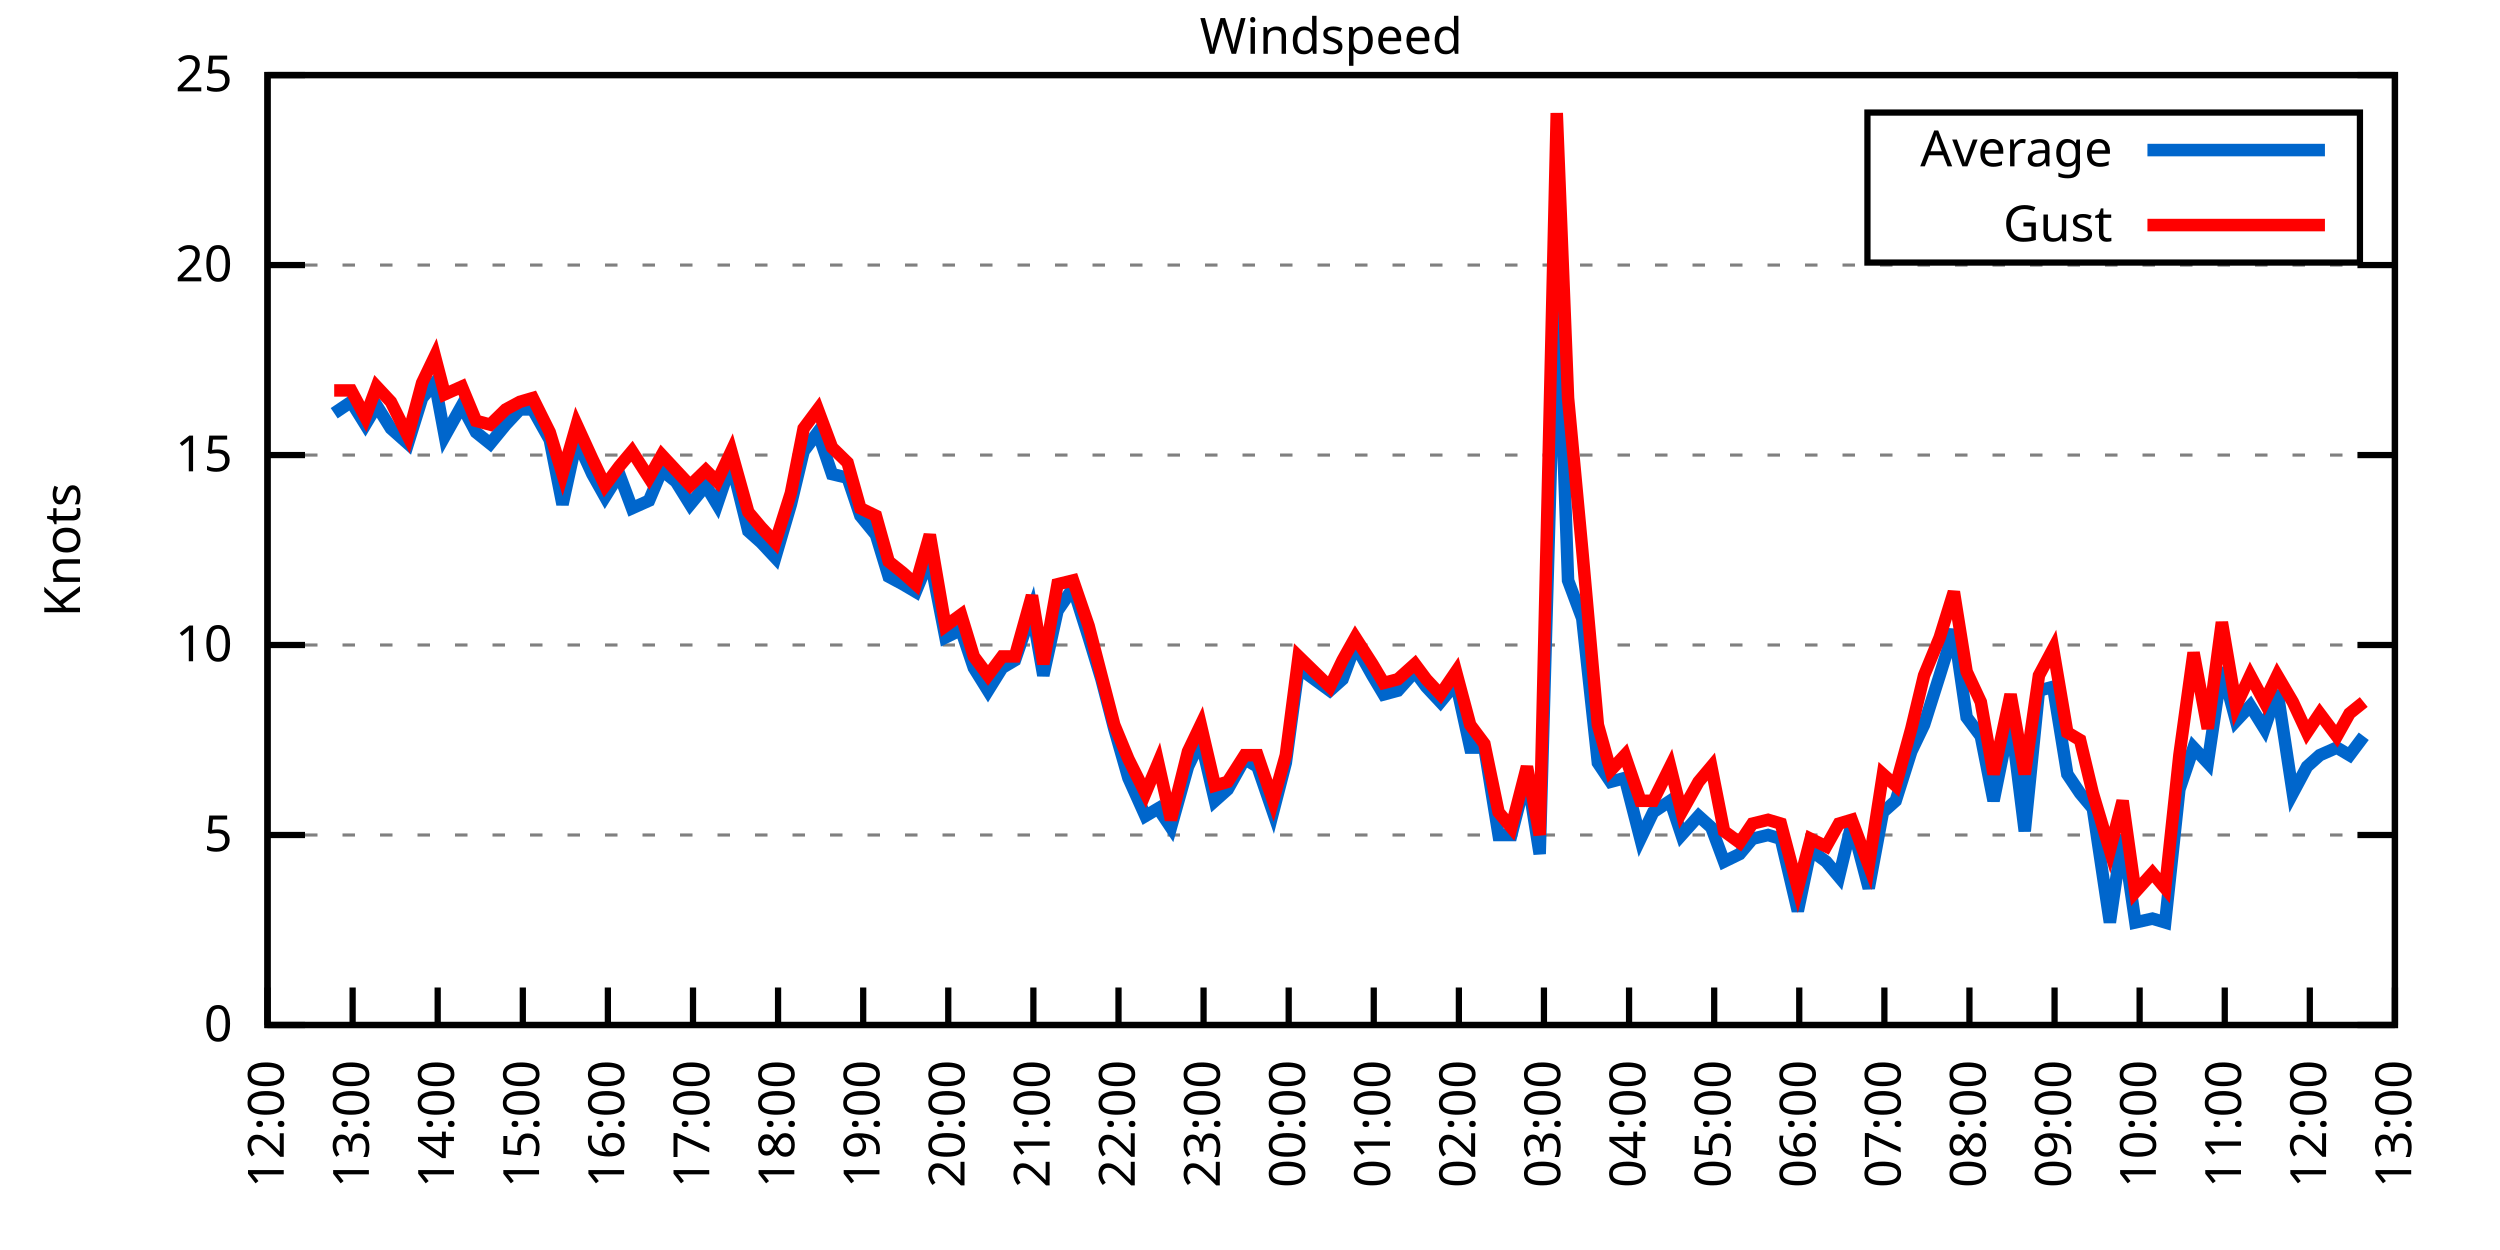
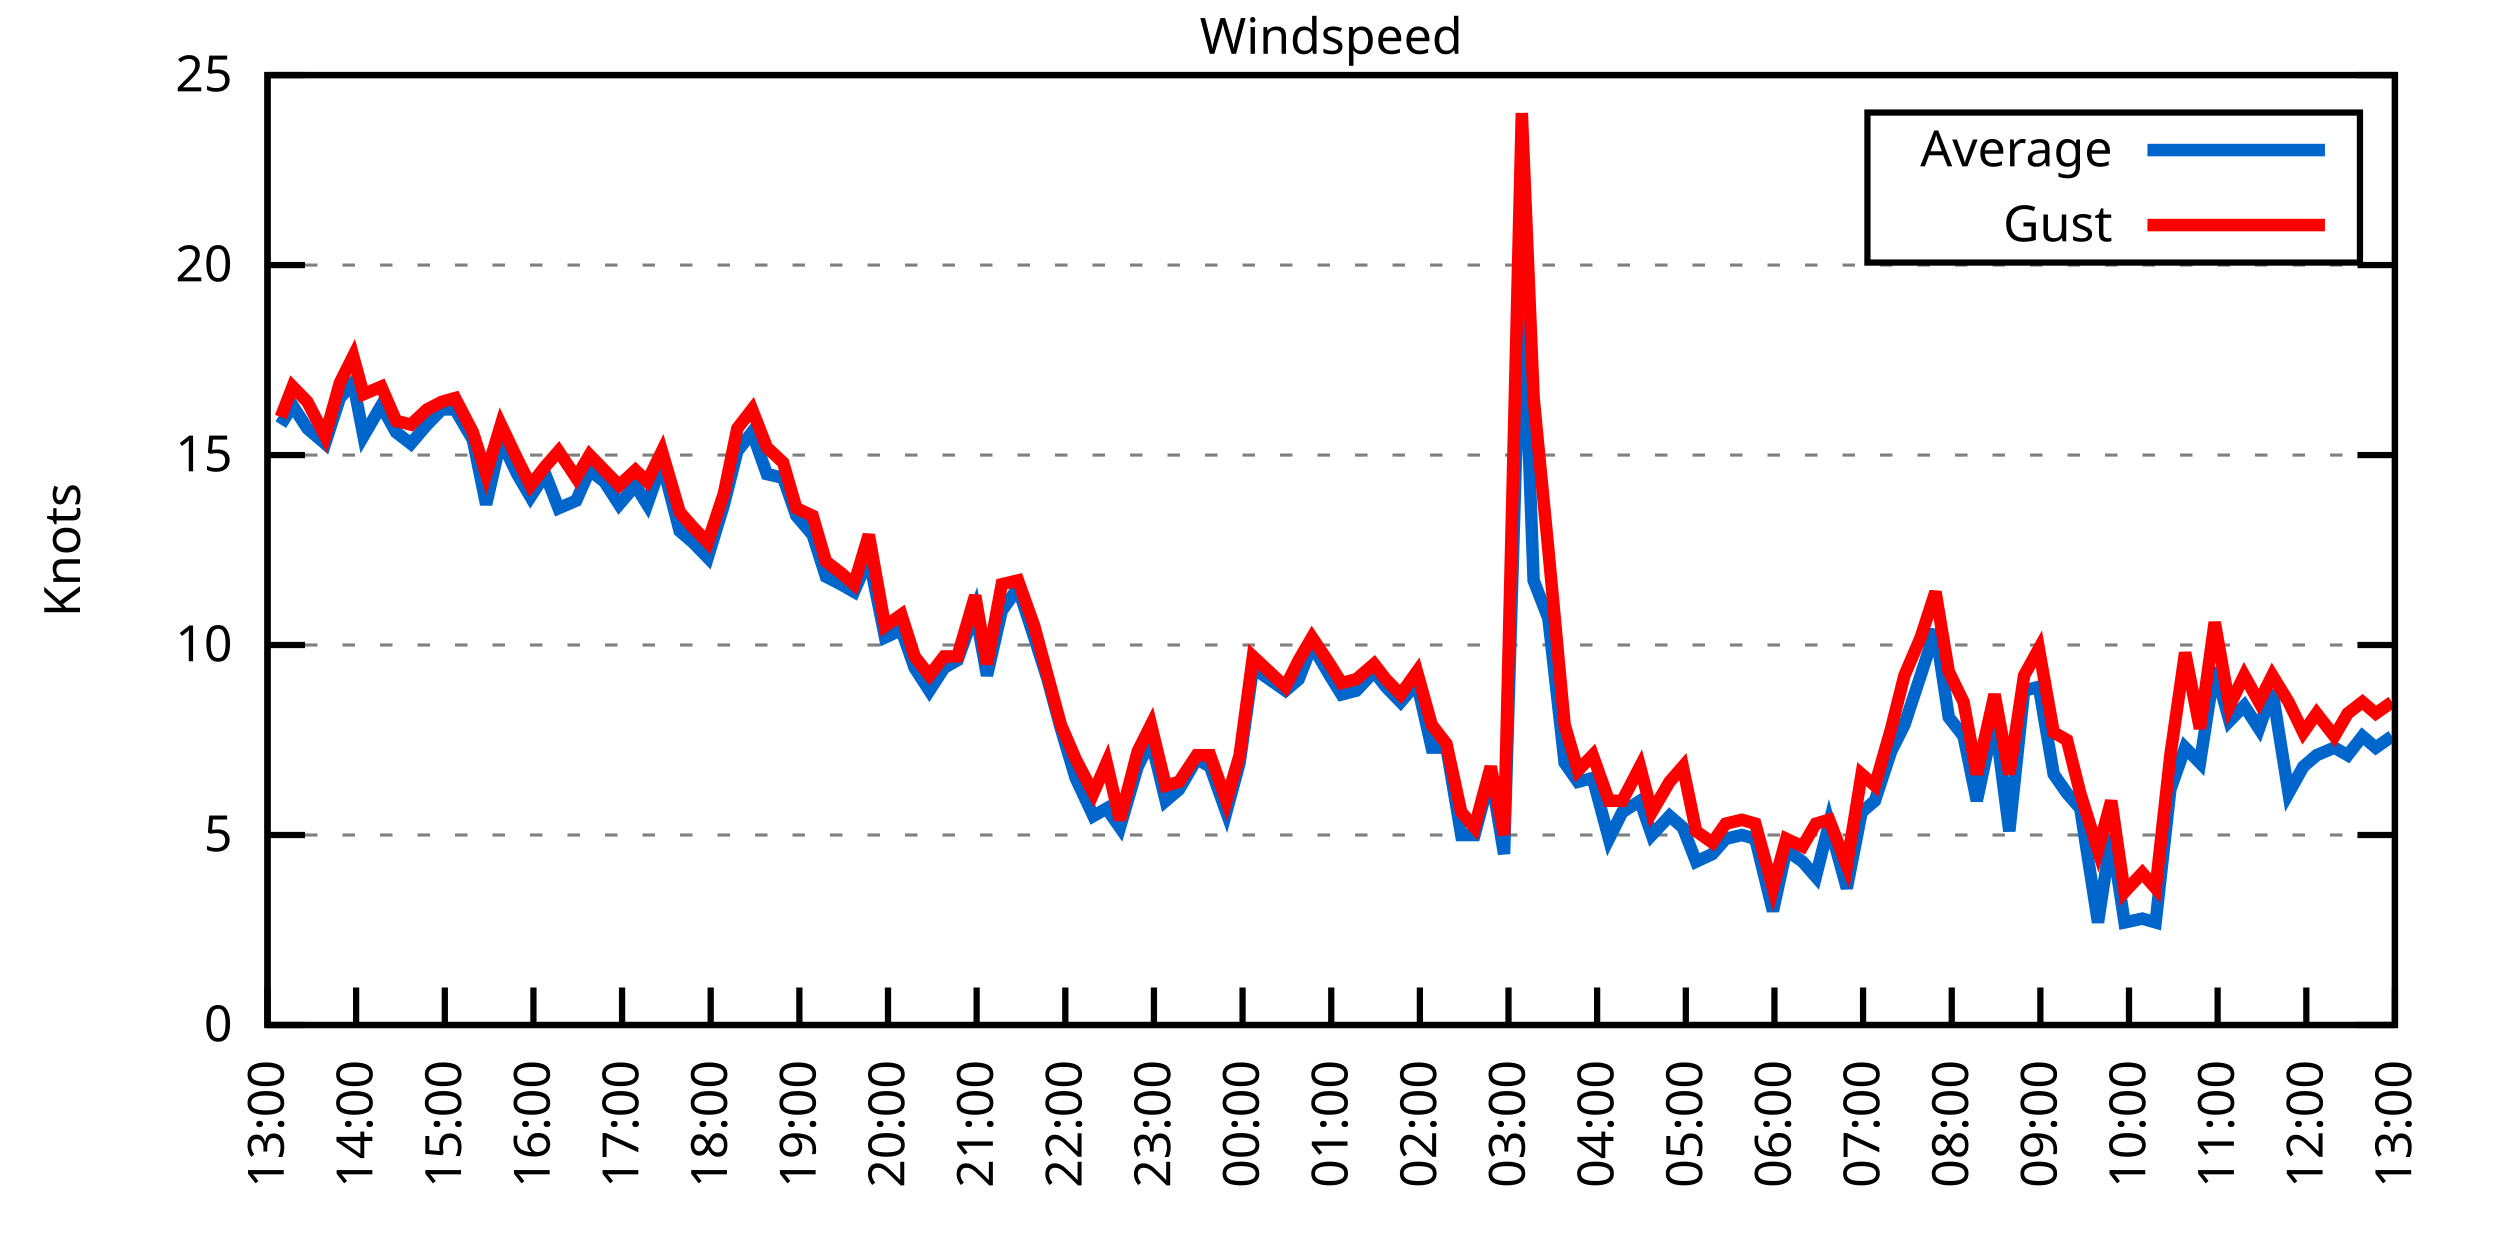
<svg xmlns="http://www.w3.org/2000/svg" xmlns:xlink="http://www.w3.org/1999/xlink" width="400" height="200" viewBox="0 0 400 200">
  <g id="gnuplot_canvas">
    <rect x="0" y="0" width="400" height="200" fill="none" />
    <defs>
      <circle id="gpDot" r="0.5" stroke-width="0.5" stroke="currentColor" />
      <path id="gpPt0" stroke-width="0.333" stroke="currentColor" d="M-1,0 h2 M0,-1 v2" />
      <path id="gpPt1" stroke-width="0.333" stroke="currentColor" d="M-1,-1 L1,1 M1,-1 L-1,1" />
      <path id="gpPt2" stroke-width="0.333" stroke="currentColor" d="M-1,0 L1,0 M0,-1 L0,1 M-1,-1 L1,1 M-1,1 L1,-1" />
      <rect id="gpPt3" stroke-width="0.333" stroke="currentColor" x="-1" y="-1" width="2" height="2" />
      <rect id="gpPt4" stroke-width="0.333" stroke="currentColor" fill="currentColor" x="-1" y="-1" width="2" height="2" />
      <circle id="gpPt5" stroke-width="0.333" stroke="currentColor" cx="0" cy="0" r="1" />
      <use xlink:href="#gpPt5" id="gpPt6" fill="currentColor" stroke="none" />
      <path id="gpPt7" stroke-width="0.333" stroke="currentColor" d="M0,-1.33 L-1.33,0.67 L1.33,0.67 z" />
      <use xlink:href="#gpPt7" id="gpPt8" fill="currentColor" stroke="none" />
      <use xlink:href="#gpPt7" id="gpPt9" stroke="currentColor" transform="rotate(180)" />
      <use xlink:href="#gpPt9" id="gpPt10" fill="currentColor" stroke="none" />
      <use xlink:href="#gpPt3" id="gpPt11" stroke="currentColor" transform="rotate(45)" />
      <use xlink:href="#gpPt11" id="gpPt12" fill="currentColor" stroke="none" />
      <path id="gpPt13" stroke-width="0.333" stroke="currentColor" d="M0,1.330 L1.265,0.411 L0.782,-1.067 L-0.782,-1.076 L-1.265,0.411 z" />
      <use xlink:href="#gpPt13" id="gpPt14" fill="currentColor" stroke="none" />
      <filter id="textbox" filterUnits="objectBoundingBox" x="0" y="0" height="1" width="1">
        <feFlood flood-color="white" flood-opacity="1" result="bgnd" />
        <feComposite in="SourceGraphic" in2="bgnd" operator="atop" />
      </filter>
      <filter id="greybox" filterUnits="objectBoundingBox" x="0" y="0" height="1" width="1">
        <feFlood flood-color="lightgrey" flood-opacity="1" result="grey" />
        <feComposite in="SourceGraphic" in2="grey" operator="atop" />
      </filter>
    </defs>
    <g fill="none" color="white" stroke="currentColor" stroke-width="1.00" stroke-linecap="butt" stroke-linejoin="miter">
</g>
    <g fill="none" color="black" stroke="currentColor" stroke-width="1.00" stroke-linecap="butt" stroke-linejoin="miter">
      <g stroke="none" shape-rendering="crispEdges">
        <polygon fill="rgb(255, 255, 255)" points="42.80,164.00 383.18,164.00 383.18,12.02 42.80,12.02 " />
      </g>
    </g>
    <g fill="none" color="black" stroke="currentColor" stroke-width="1.00" stroke-linecap="butt" stroke-linejoin="miter">
</g>
    <g fill="none" color="black" stroke="black" stroke-width="0.50" stroke-linecap="butt" stroke-linejoin="miter">
</g>
    <g fill="none" color="gray" stroke="currentColor" stroke-width="0.50" stroke-linecap="butt" stroke-linejoin="miter">
      <path stroke="gray" stroke-dasharray="2,4" class="gridline" d="M42.80,164.00 L383.19,164.00  " />
    </g>
    <g fill="none" color="gray" stroke="gray" stroke-width="1.00" stroke-linecap="butt" stroke-linejoin="miter">
</g>
    <g fill="none" color="black" stroke="currentColor" stroke-width="1.00" stroke-linecap="butt" stroke-linejoin="miter">
      <path stroke="black" d="M42.80,164.00 L48.80,164.00 M383.19,164.00 L377.19,164.00  " />
      <g transform="translate(37.20,166.60)" stroke="none" fill="black" font-family="Sans" font-size="8.00" text-anchor="end">
        <text>
          <tspan font-family="Sans"> 0</tspan>
        </text>
      </g>
    </g>
    <g fill="none" color="black" stroke="currentColor" stroke-width="1.00" stroke-linecap="butt" stroke-linejoin="miter">
</g>
    <g fill="none" color="black" stroke="black" stroke-width="0.50" stroke-linecap="butt" stroke-linejoin="miter">
</g>
    <g fill="none" color="gray" stroke="currentColor" stroke-width="0.50" stroke-linecap="butt" stroke-linejoin="miter">
      <path stroke="gray" stroke-dasharray="2,4" class="gridline" d="M42.80,133.60 L383.19,133.60  " />
    </g>
    <g fill="none" color="gray" stroke="gray" stroke-width="1.00" stroke-linecap="butt" stroke-linejoin="miter">
</g>
    <g fill="none" color="black" stroke="currentColor" stroke-width="1.00" stroke-linecap="butt" stroke-linejoin="miter">
      <path stroke="black" d="M42.80,133.60 L48.80,133.60 M383.19,133.60 L377.19,133.60  " />
      <g transform="translate(37.20,136.20)" stroke="none" fill="black" font-family="Sans" font-size="8.00" text-anchor="end">
        <text>
          <tspan font-family="Sans"> 5</tspan>
        </text>
      </g>
    </g>
    <g fill="none" color="black" stroke="currentColor" stroke-width="1.00" stroke-linecap="butt" stroke-linejoin="miter">
</g>
    <g fill="none" color="black" stroke="black" stroke-width="0.50" stroke-linecap="butt" stroke-linejoin="miter">
</g>
    <g fill="none" color="gray" stroke="currentColor" stroke-width="0.50" stroke-linecap="butt" stroke-linejoin="miter">
      <path stroke="gray" stroke-dasharray="2,4" class="gridline" d="M42.80,103.20 L383.19,103.20  " />
    </g>
    <g fill="none" color="gray" stroke="gray" stroke-width="1.00" stroke-linecap="butt" stroke-linejoin="miter">
</g>
    <g fill="none" color="black" stroke="currentColor" stroke-width="1.00" stroke-linecap="butt" stroke-linejoin="miter">
      <path stroke="black" d="M42.80,103.20 L48.80,103.20 M383.19,103.20 L377.19,103.20  " />
      <g transform="translate(37.20,105.80)" stroke="none" fill="black" font-family="Sans" font-size="8.00" text-anchor="end">
        <text>
          <tspan font-family="Sans"> 10</tspan>
        </text>
      </g>
    </g>
    <g fill="none" color="black" stroke="currentColor" stroke-width="1.00" stroke-linecap="butt" stroke-linejoin="miter">
</g>
    <g fill="none" color="black" stroke="black" stroke-width="0.50" stroke-linecap="butt" stroke-linejoin="miter">
</g>
    <g fill="none" color="gray" stroke="currentColor" stroke-width="0.50" stroke-linecap="butt" stroke-linejoin="miter">
      <path stroke="gray" stroke-dasharray="2,4" class="gridline" d="M42.80,72.81 L383.19,72.81  " />
    </g>
    <g fill="none" color="gray" stroke="gray" stroke-width="1.00" stroke-linecap="butt" stroke-linejoin="miter">
</g>
    <g fill="none" color="black" stroke="currentColor" stroke-width="1.00" stroke-linecap="butt" stroke-linejoin="miter">
      <path stroke="black" d="M42.80,72.81 L48.80,72.81 M383.19,72.81 L377.19,72.81  " />
      <g transform="translate(37.20,75.41)" stroke="none" fill="black" font-family="Sans" font-size="8.00" text-anchor="end">
        <text>
          <tspan font-family="Sans"> 15</tspan>
        </text>
      </g>
    </g>
    <g fill="none" color="black" stroke="currentColor" stroke-width="1.00" stroke-linecap="butt" stroke-linejoin="miter">
</g>
    <g fill="none" color="black" stroke="black" stroke-width="0.50" stroke-linecap="butt" stroke-linejoin="miter">
</g>
    <g fill="none" color="gray" stroke="currentColor" stroke-width="0.50" stroke-linecap="butt" stroke-linejoin="miter">
      <path stroke="gray" stroke-dasharray="2,4" class="gridline" d="M42.80,42.41 L383.19,42.41  " />
    </g>
    <g fill="none" color="gray" stroke="gray" stroke-width="1.00" stroke-linecap="butt" stroke-linejoin="miter">
</g>
    <g fill="none" color="black" stroke="currentColor" stroke-width="1.00" stroke-linecap="butt" stroke-linejoin="miter">
      <path stroke="black" d="M42.80,42.41 L48.80,42.41 M383.19,42.41 L377.19,42.41  " />
      <g transform="translate(37.20,45.01)" stroke="none" fill="black" font-family="Sans" font-size="8.00" text-anchor="end">
        <text>
          <tspan font-family="Sans"> 20</tspan>
        </text>
      </g>
    </g>
    <g fill="none" color="black" stroke="currentColor" stroke-width="1.00" stroke-linecap="butt" stroke-linejoin="miter">
</g>
    <g fill="none" color="black" stroke="black" stroke-width="0.50" stroke-linecap="butt" stroke-linejoin="miter">
</g>
    <g fill="none" color="gray" stroke="currentColor" stroke-width="0.50" stroke-linecap="butt" stroke-linejoin="miter">
      <path stroke="gray" stroke-dasharray="2,4" class="gridline" d="M42.80,12.01 L383.19,12.01  " />
    </g>
    <g fill="none" color="gray" stroke="gray" stroke-width="1.00" stroke-linecap="butt" stroke-linejoin="miter">
</g>
    <g fill="none" color="black" stroke="currentColor" stroke-width="1.00" stroke-linecap="butt" stroke-linejoin="miter">
      <path stroke="black" d="M42.80,12.01 L48.80,12.01 M383.19,12.01 L377.19,12.01  " />
      <g transform="translate(37.20,14.61)" stroke="none" fill="black" font-family="Sans" font-size="8.00" text-anchor="end">
        <text>
          <tspan font-family="Sans"> 25</tspan>
        </text>
      </g>
    </g>
    <g fill="none" color="black" stroke="currentColor" stroke-width="1.00" stroke-linecap="butt" stroke-linejoin="miter">
      <path stroke="black" d="M42.80,164.00 L42.80,158.00  " />
      <g transform="translate(45.40,169.60) rotate(270.00)" stroke="none" fill="black" font-family="Sans" font-size="8.00" text-anchor="end">
        <text>
-           <tspan font-family="Sans">12:00</tspan>
-         </text>
-       </g>
-     </g>
-     <g fill="none" color="black" stroke="currentColor" stroke-width="1.00" stroke-linecap="butt" stroke-linejoin="miter">
-       <path stroke="black" d="M56.42,164.00 L56.42,158.00  " />
-       <g transform="translate(59.02,169.60) rotate(270.00)" stroke="none" fill="black" font-family="Sans" font-size="8.00" text-anchor="end">
-         <text>
          <tspan font-family="Sans">13:00</tspan>
        </text>
      </g>
    </g>
    <g fill="none" color="black" stroke="currentColor" stroke-width="1.00" stroke-linecap="butt" stroke-linejoin="miter">
-       <path stroke="black" d="M70.03,164.00 L70.03,158.00  " />
-       <g transform="translate(72.63,169.60) rotate(270.00)" stroke="none" fill="black" font-family="Sans" font-size="8.00" text-anchor="end">
+       <path stroke="black" d="M56.98,164.00 L56.98,158.00  " />
+       <g transform="translate(59.58,169.60) rotate(270.00)" stroke="none" fill="black" font-family="Sans" font-size="8.00" text-anchor="end">
        <text>
          <tspan font-family="Sans">14:00</tspan>
        </text>
      </g>
    </g>
    <g fill="none" color="black" stroke="currentColor" stroke-width="1.00" stroke-linecap="butt" stroke-linejoin="miter">
-       <path stroke="black" d="M83.65,164.00 L83.65,158.00  " />
-       <g transform="translate(86.25,169.60) rotate(270.00)" stroke="none" fill="black" font-family="Sans" font-size="8.00" text-anchor="end">
+       <path stroke="black" d="M71.17,164.00 L71.17,158.00  " />
+       <g transform="translate(73.77,169.60) rotate(270.00)" stroke="none" fill="black" font-family="Sans" font-size="8.00" text-anchor="end">
        <text>
          <tspan font-family="Sans">15:00</tspan>
        </text>
      </g>
    </g>
    <g fill="none" color="black" stroke="currentColor" stroke-width="1.00" stroke-linecap="butt" stroke-linejoin="miter">
-       <path stroke="black" d="M97.26,164.00 L97.26,158.00  " />
-       <g transform="translate(99.86,169.60) rotate(270.00)" stroke="none" fill="black" font-family="Sans" font-size="8.00" text-anchor="end">
+       <path stroke="black" d="M85.35,164.00 L85.35,158.00  " />
+       <g transform="translate(87.95,169.60) rotate(270.00)" stroke="none" fill="black" font-family="Sans" font-size="8.00" text-anchor="end">
        <text>
          <tspan font-family="Sans">16:00</tspan>
        </text>
      </g>
    </g>
    <g fill="none" color="black" stroke="currentColor" stroke-width="1.00" stroke-linecap="butt" stroke-linejoin="miter">
-       <path stroke="black" d="M110.88,164.00 L110.88,158.00  " />
-       <g transform="translate(113.48,169.60) rotate(270.00)" stroke="none" fill="black" font-family="Sans" font-size="8.00" text-anchor="end">
+       <path stroke="black" d="M99.53,164.00 L99.53,158.00  " />
+       <g transform="translate(102.13,169.60) rotate(270.00)" stroke="none" fill="black" font-family="Sans" font-size="8.00" text-anchor="end">
        <text>
          <tspan font-family="Sans">17:00</tspan>
        </text>
      </g>
    </g>
    <g fill="none" color="black" stroke="currentColor" stroke-width="1.00" stroke-linecap="butt" stroke-linejoin="miter">
-       <path stroke="black" d="M124.49,164.00 L124.49,158.00  " />
-       <g transform="translate(127.09,169.60) rotate(270.00)" stroke="none" fill="black" font-family="Sans" font-size="8.00" text-anchor="end">
+       <path stroke="black" d="M113.71,164.00 L113.71,158.00  " />
+       <g transform="translate(116.31,169.60) rotate(270.00)" stroke="none" fill="black" font-family="Sans" font-size="8.00" text-anchor="end">
        <text>
          <tspan font-family="Sans">18:00</tspan>
        </text>
      </g>
    </g>
    <g fill="none" color="black" stroke="currentColor" stroke-width="1.00" stroke-linecap="butt" stroke-linejoin="miter">
-       <path stroke="black" d="M138.11,164.00 L138.11,158.00  " />
-       <g transform="translate(140.71,169.60) rotate(270.00)" stroke="none" fill="black" font-family="Sans" font-size="8.00" text-anchor="end">
+       <path stroke="black" d="M127.90,164.00 L127.90,158.00  " />
+       <g transform="translate(130.50,169.60) rotate(270.00)" stroke="none" fill="black" font-family="Sans" font-size="8.00" text-anchor="end">
        <text>
          <tspan font-family="Sans">19:00</tspan>
        </text>
      </g>
    </g>
    <g fill="none" color="black" stroke="currentColor" stroke-width="1.00" stroke-linecap="butt" stroke-linejoin="miter">
-       <path stroke="black" d="M151.72,164.00 L151.72,158.00  " />
-       <g transform="translate(154.32,169.60) rotate(270.00)" stroke="none" fill="black" font-family="Sans" font-size="8.00" text-anchor="end">
+       <path stroke="black" d="M142.08,164.00 L142.08,158.00  " />
+       <g transform="translate(144.68,169.60) rotate(270.00)" stroke="none" fill="black" font-family="Sans" font-size="8.00" text-anchor="end">
        <text>
          <tspan font-family="Sans">20:00</tspan>
        </text>
      </g>
    </g>
    <g fill="none" color="black" stroke="currentColor" stroke-width="1.00" stroke-linecap="butt" stroke-linejoin="miter">
-       <path stroke="black" d="M165.34,164.00 L165.34,158.00  " />
-       <g transform="translate(167.94,169.60) rotate(270.00)" stroke="none" fill="black" font-family="Sans" font-size="8.00" text-anchor="end">
+       <path stroke="black" d="M156.26,164.00 L156.26,158.00  " />
+       <g transform="translate(158.86,169.60) rotate(270.00)" stroke="none" fill="black" font-family="Sans" font-size="8.00" text-anchor="end">
        <text>
          <tspan font-family="Sans">21:00</tspan>
        </text>
      </g>
    </g>
    <g fill="none" color="black" stroke="currentColor" stroke-width="1.00" stroke-linecap="butt" stroke-linejoin="miter">
-       <path stroke="black" d="M178.96,164.00 L178.96,158.00  " />
-       <g transform="translate(181.56,169.60) rotate(270.00)" stroke="none" fill="black" font-family="Sans" font-size="8.00" text-anchor="end">
+       <path stroke="black" d="M170.45,164.00 L170.45,158.00  " />
+       <g transform="translate(173.05,169.60) rotate(270.00)" stroke="none" fill="black" font-family="Sans" font-size="8.00" text-anchor="end">
        <text>
          <tspan font-family="Sans">22:00</tspan>
        </text>
      </g>
    </g>
    <g fill="none" color="black" stroke="currentColor" stroke-width="1.00" stroke-linecap="butt" stroke-linejoin="miter">
-       <path stroke="black" d="M192.57,164.00 L192.57,158.00  " />
-       <g transform="translate(195.17,169.60) rotate(270.00)" stroke="none" fill="black" font-family="Sans" font-size="8.00" text-anchor="end">
+       <path stroke="black" d="M184.63,164.00 L184.63,158.00  " />
+       <g transform="translate(187.23,169.60) rotate(270.00)" stroke="none" fill="black" font-family="Sans" font-size="8.00" text-anchor="end">
        <text>
          <tspan font-family="Sans">23:00</tspan>
        </text>
      </g>
    </g>
    <g fill="none" color="black" stroke="currentColor" stroke-width="1.00" stroke-linecap="butt" stroke-linejoin="miter">
-       <path stroke="black" d="M206.19,164.00 L206.19,158.00  " />
-       <g transform="translate(208.79,169.60) rotate(270.00)" stroke="none" fill="black" font-family="Sans" font-size="8.00" text-anchor="end">
+       <path stroke="black" d="M198.81,164.00 L198.81,158.00  " />
+       <g transform="translate(201.41,169.60) rotate(270.00)" stroke="none" fill="black" font-family="Sans" font-size="8.00" text-anchor="end">
        <text>
          <tspan font-family="Sans">00:00</tspan>
        </text>
      </g>
    </g>
    <g fill="none" color="black" stroke="currentColor" stroke-width="1.00" stroke-linecap="butt" stroke-linejoin="miter">
-       <path stroke="black" d="M219.80,164.00 L219.80,158.00  " />
-       <g transform="translate(222.40,169.60) rotate(270.00)" stroke="none" fill="black" font-family="Sans" font-size="8.00" text-anchor="end">
+       <path stroke="black" d="M213.00,164.00 L213.00,158.00  " />
+       <g transform="translate(215.60,169.60) rotate(270.00)" stroke="none" fill="black" font-family="Sans" font-size="8.00" text-anchor="end">
        <text>
          <tspan font-family="Sans">01:00</tspan>
        </text>
      </g>
    </g>
    <g fill="none" color="black" stroke="currentColor" stroke-width="1.00" stroke-linecap="butt" stroke-linejoin="miter">
-       <path stroke="black" d="M233.42,164.00 L233.42,158.00  " />
-       <g transform="translate(236.02,169.60) rotate(270.00)" stroke="none" fill="black" font-family="Sans" font-size="8.00" text-anchor="end">
+       <path stroke="black" d="M227.18,164.00 L227.18,158.00  " />
+       <g transform="translate(229.78,169.60) rotate(270.00)" stroke="none" fill="black" font-family="Sans" font-size="8.00" text-anchor="end">
        <text>
          <tspan font-family="Sans">02:00</tspan>
        </text>
      </g>
    </g>
    <g fill="none" color="black" stroke="currentColor" stroke-width="1.00" stroke-linecap="butt" stroke-linejoin="miter">
-       <path stroke="black" d="M247.03,164.00 L247.03,158.00  " />
-       <g transform="translate(249.63,169.60) rotate(270.00)" stroke="none" fill="black" font-family="Sans" font-size="8.00" text-anchor="end">
+       <path stroke="black" d="M241.36,164.00 L241.36,158.00  " />
+       <g transform="translate(243.96,169.60) rotate(270.00)" stroke="none" fill="black" font-family="Sans" font-size="8.00" text-anchor="end">
        <text>
          <tspan font-family="Sans">03:00</tspan>
        </text>
      </g>
    </g>
    <g fill="none" color="black" stroke="currentColor" stroke-width="1.00" stroke-linecap="butt" stroke-linejoin="miter">
-       <path stroke="black" d="M260.65,164.00 L260.65,158.00  " />
-       <g transform="translate(263.25,169.60) rotate(270.00)" stroke="none" fill="black" font-family="Sans" font-size="8.00" text-anchor="end">
+       <path stroke="black" d="M255.54,164.00 L255.54,158.00  " />
+       <g transform="translate(258.14,169.60) rotate(270.00)" stroke="none" fill="black" font-family="Sans" font-size="8.00" text-anchor="end">
        <text>
          <tspan font-family="Sans">04:00</tspan>
        </text>
      </g>
    </g>
    <g fill="none" color="black" stroke="currentColor" stroke-width="1.00" stroke-linecap="butt" stroke-linejoin="miter">
-       <path stroke="black" d="M274.27,164.00 L274.27,158.00  " />
-       <g transform="translate(276.87,169.60) rotate(270.00)" stroke="none" fill="black" font-family="Sans" font-size="8.00" text-anchor="end">
+       <path stroke="black" d="M269.73,164.00 L269.73,158.00  " />
+       <g transform="translate(272.33,169.60) rotate(270.00)" stroke="none" fill="black" font-family="Sans" font-size="8.00" text-anchor="end">
        <text>
          <tspan font-family="Sans">05:00</tspan>
        </text>
      </g>
    </g>
    <g fill="none" color="black" stroke="currentColor" stroke-width="1.00" stroke-linecap="butt" stroke-linejoin="miter">
-       <path stroke="black" d="M287.88,164.00 L287.88,158.00  " />
-       <g transform="translate(290.48,169.60) rotate(270.00)" stroke="none" fill="black" font-family="Sans" font-size="8.00" text-anchor="end">
+       <path stroke="black" d="M283.91,164.00 L283.91,158.00  " />
+       <g transform="translate(286.51,169.60) rotate(270.00)" stroke="none" fill="black" font-family="Sans" font-size="8.00" text-anchor="end">
        <text>
          <tspan font-family="Sans">06:00</tspan>
        </text>
      </g>
    </g>
    <g fill="none" color="black" stroke="currentColor" stroke-width="1.00" stroke-linecap="butt" stroke-linejoin="miter">
-       <path stroke="black" d="M301.50,164.00 L301.50,158.00  " />
-       <g transform="translate(304.10,169.60) rotate(270.00)" stroke="none" fill="black" font-family="Sans" font-size="8.00" text-anchor="end">
+       <path stroke="black" d="M298.09,164.00 L298.09,158.00  " />
+       <g transform="translate(300.69,169.60) rotate(270.00)" stroke="none" fill="black" font-family="Sans" font-size="8.00" text-anchor="end">
        <text>
          <tspan font-family="Sans">07:00</tspan>
        </text>
      </g>
    </g>
    <g fill="none" color="black" stroke="currentColor" stroke-width="1.00" stroke-linecap="butt" stroke-linejoin="miter">
-       <path stroke="black" d="M315.11,164.00 L315.11,158.00  " />
-       <g transform="translate(317.71,169.60) rotate(270.00)" stroke="none" fill="black" font-family="Sans" font-size="8.00" text-anchor="end">
+       <path stroke="black" d="M312.28,164.00 L312.28,158.00  " />
+       <g transform="translate(314.88,169.60) rotate(270.00)" stroke="none" fill="black" font-family="Sans" font-size="8.00" text-anchor="end">
        <text>
          <tspan font-family="Sans">08:00</tspan>
        </text>
      </g>
    </g>
    <g fill="none" color="black" stroke="currentColor" stroke-width="1.00" stroke-linecap="butt" stroke-linejoin="miter">
-       <path stroke="black" d="M328.73,164.00 L328.73,158.00  " />
-       <g transform="translate(331.33,169.60) rotate(270.00)" stroke="none" fill="black" font-family="Sans" font-size="8.00" text-anchor="end">
+       <path stroke="black" d="M326.46,164.00 L326.46,158.00  " />
+       <g transform="translate(329.06,169.60) rotate(270.00)" stroke="none" fill="black" font-family="Sans" font-size="8.00" text-anchor="end">
        <text>
          <tspan font-family="Sans">09:00</tspan>
        </text>
      </g>
    </g>
    <g fill="none" color="black" stroke="currentColor" stroke-width="1.00" stroke-linecap="butt" stroke-linejoin="miter">
-       <path stroke="black" d="M342.34,164.00 L342.34,158.00  " />
-       <g transform="translate(344.94,169.60) rotate(270.00)" stroke="none" fill="black" font-family="Sans" font-size="8.00" text-anchor="end">
+       <path stroke="black" d="M340.64,164.00 L340.64,158.00  " />
+       <g transform="translate(343.24,169.60) rotate(270.00)" stroke="none" fill="black" font-family="Sans" font-size="8.00" text-anchor="end">
        <text>
          <tspan font-family="Sans">10:00</tspan>
        </text>
      </g>
    </g>
    <g fill="none" color="black" stroke="currentColor" stroke-width="1.00" stroke-linecap="butt" stroke-linejoin="miter">
-       <path stroke="black" d="M355.96,164.00 L355.96,158.00  " />
-       <g transform="translate(358.56,169.60) rotate(270.00)" stroke="none" fill="black" font-family="Sans" font-size="8.00" text-anchor="end">
+       <path stroke="black" d="M354.82,164.00 L354.82,158.00  " />
+       <g transform="translate(357.42,169.60) rotate(270.00)" stroke="none" fill="black" font-family="Sans" font-size="8.00" text-anchor="end">
        <text>
          <tspan font-family="Sans">11:00</tspan>
        </text>
      </g>
    </g>
    <g fill="none" color="black" stroke="currentColor" stroke-width="1.00" stroke-linecap="butt" stroke-linejoin="miter">
-       <path stroke="black" d="M369.57,164.00 L369.57,158.00  " />
-       <g transform="translate(372.17,169.60) rotate(270.00)" stroke="none" fill="black" font-family="Sans" font-size="8.00" text-anchor="end">
+       <path stroke="black" d="M369.01,164.00 L369.01,158.00  " />
+       <g transform="translate(371.61,169.60) rotate(270.00)" stroke="none" fill="black" font-family="Sans" font-size="8.00" text-anchor="end">
        <text>
          <tspan font-family="Sans">12:00</tspan>
        </text>
      </g>
    </g>
    <g fill="none" color="black" stroke="currentColor" stroke-width="1.00" stroke-linecap="butt" stroke-linejoin="miter">
      <path stroke="black" d="M383.19,164.00 L383.19,158.00  " />
      <g transform="translate(385.79,169.60) rotate(270.00)" stroke="none" fill="black" font-family="Sans" font-size="8.00" text-anchor="end">
        <text>
          <tspan font-family="Sans">13:00</tspan>
        </text>
      </g>
    </g>
    <g fill="none" color="black" stroke="currentColor" stroke-width="1.00" stroke-linecap="butt" stroke-linejoin="miter">
</g>
    <g fill="none" color="black" stroke="currentColor" stroke-width="1.00" stroke-linecap="butt" stroke-linejoin="miter">
      <path stroke="black" d="M42.80,12.01 L42.80,164.00 L383.19,164.00 L383.19,12.01 L42.80,12.01 Z  " />
    </g>
    <g fill="none" color="black" stroke="currentColor" stroke-width="1.00" stroke-linecap="butt" stroke-linejoin="miter">
</g>
    <g fill="none" color="black" stroke="currentColor" stroke-width="1.00" stroke-linecap="butt" stroke-linejoin="miter">
      <path stroke="black" d="M298.79,42.01 L298.79,18.01 L377.59,18.01 L377.59,42.01 L298.79,42.01 Z  " />
    </g>
    <g id="Windspeed_plot_1">
      <g fill="none" color="white" stroke="black" stroke-width="2.00" stroke-linecap="butt" stroke-linejoin="miter">
</g>
      <g fill="none" color="black" stroke="currentColor" stroke-width="2.00" stroke-linecap="butt" stroke-linejoin="miter">
        <g transform="translate(337.99,26.61)" stroke="none" fill="black" font-family="Sans" font-size="8.00" text-anchor="end">
          <text>
            <tspan font-family="Sans">Average</tspan>
          </text>
        </g>
      </g>
      <g fill="none" color="black" stroke="currentColor" stroke-width="2.00" stroke-linecap="butt" stroke-linejoin="miter">
-         <path stroke="rgb(  0, 102, 204)" d="M343.59,24.01 L371.99,24.01 M53.47,66.12 L56.19,64.29 L58.46,67.94 L60.27,64.90 L62.54,68.55 L65.27,70.98   L67.54,63.69 L69.58,61.25 L71.17,69.77 L73.89,64.90 L76.16,69.16 L78.43,70.98 L80.92,67.94 L83.19,65.51   L85.24,65.51 L87.96,70.37 L90.00,80.71 L92.27,70.37 L94.77,75.85 L96.81,79.49 L99.08,75.85 L101.12,81.32   L103.84,80.10 L105.89,75.24 L108.15,77.06 L110.42,80.71 L112.92,77.67 L114.74,80.71 L117.01,74.02 L119.73,84.97   L121.77,86.79 L124.04,89.22 L126.54,80.71 L128.58,72.20 L130.85,69.16 L133.12,75.85 L135.61,76.45 L137.66,82.53   L140.15,85.57 L142.19,92.26 L144.46,93.48 L146.51,94.69 L148.77,89.22 L151.27,101.99 L153.77,100.77 L155.81,106.85   L158.08,110.50 L160.35,106.85 L162.39,105.64 L165.11,97.73 L166.93,108.07 L169.20,97.73 L171.69,94.08 L174.19,101.99   L176.23,108.68 L178.28,116.58 L180.54,124.48 L183.27,130.56 L185.31,129.35 L187.35,132.39 L190.08,122.66 L192.12,118.40   L194.39,128.13 L196.43,126.31 L199.15,121.44 L201.19,122.66 L203.69,129.95 L205.73,122.05 L207.78,106.85 L212.77,110.50   L214.81,108.68 L216.85,103.20 L219.58,108.07 L221.39,111.11 L223.66,110.50 L226.38,107.46 L228.20,109.89 L230.47,112.32   L232.96,109.28 L235.23,119.62 L237.50,119.62 L239.77,133.60 L241.81,133.60 L244.31,123.87 L246.35,136.64 L249.08,41.80   L250.89,92.87 L253.16,98.95 L255.66,122.05 L257.70,125.09 L259.97,124.48 L262.47,134.21 L264.51,129.95 L267.23,128.13   L269.05,133.60 L271.77,130.56 L273.81,132.39 L275.85,137.86 L278.35,136.64 L280.39,134.21 L282.89,133.60 L284.93,134.21   L287.65,145.76 L289.70,136.03 L292.19,137.86 L294.23,140.29 L296.28,131.78 L299.00,142.11 L301.27,129.95 L303.31,128.13   L305.81,120.23 L307.85,115.97 L310.35,108.07 L312.62,100.77 L314.66,114.76 L316.93,117.80 L318.97,128.13 L321.69,114.76   L323.96,132.99 L326.23,110.50 L328.50,109.89 L330.77,123.87 L332.81,126.91 L334.85,129.35 L337.58,147.59 L339.62,133.60   L341.66,147.59 L344.39,146.98 L346.43,147.59 L348.70,126.31 L350.97,119.62 L353.24,122.05 L355.50,106.85 L357.77,115.36   L360.04,112.93 L362.31,116.58 L364.36,110.50 L366.85,126.91 L369.12,122.66 L371.16,120.83 L373.89,119.62 L375.93,120.83   L378.20,117.80  " />
+         <path stroke="rgb(  0, 102, 204)" d="M343.59,24.01 L371.99,24.01 M44.93,67.94 L46.82,64.90 L49.18,68.55 L52.02,70.98 L54.38,63.69 L56.51,61.25   L58.16,69.77 L61.00,64.90 L63.37,69.16 L65.73,70.98 L68.33,67.94 L70.69,65.51 L72.82,65.51 L75.66,70.37   L77.78,80.71 L80.15,70.37 L82.75,75.85 L84.88,79.49 L87.24,75.85 L89.37,81.32 L92.20,80.10 L94.33,75.24   L96.70,77.06 L99.06,80.71 L101.66,77.67 L103.55,80.71 L105.91,74.02 L108.75,84.97 L110.88,86.79 L113.24,89.22   L115.84,80.71 L117.97,72.20 L120.33,69.16 L122.70,75.85 L125.30,76.45 L127.42,82.53 L130.02,85.57 L132.15,92.26   L134.52,93.48 L136.64,94.69 L139.01,89.22 L141.61,101.99 L144.21,100.77 L146.34,106.85 L148.70,110.50 L151.06,106.85   L153.19,105.64 L156.03,97.73 L157.92,108.07 L160.28,97.73 L162.88,94.08 L165.48,101.99 L167.61,108.68 L169.74,116.58   L172.10,124.48 L174.94,130.56 L177.06,129.35 L179.19,132.39 L182.03,122.66 L184.16,118.40 L186.52,128.13 L188.65,126.31   L191.48,121.44 L193.61,122.66 L196.21,129.95 L198.34,122.05 L200.47,106.85 L205.67,110.50 L207.79,108.68 L209.92,103.20   L212.76,108.07 L214.65,111.11 L217.01,110.50 L219.85,107.46 L221.74,109.89 L224.10,112.32 L226.71,109.28 L229.07,119.62   L231.43,119.62 L233.80,133.60 L235.92,133.60 L238.52,123.87 L240.65,136.64 L243.49,41.80 L245.38,92.87 L247.74,98.95   L250.34,122.05 L252.47,125.09 L254.83,124.48 L257.43,134.21 L259.56,129.95 L262.40,128.13 L264.29,133.60 L267.13,130.56   L269.25,132.39 L271.38,137.86 L273.98,136.64 L276.11,134.21 L278.71,133.60 L280.84,134.21 L283.67,145.76 L285.80,136.03   L288.40,137.86 L290.53,140.29 L292.66,131.78 L295.49,142.11 L297.86,129.95 L299.98,128.13 L302.58,120.23 L304.71,115.97   L307.31,108.07 L309.68,100.77 L311.80,114.76 L314.17,117.80 L316.29,128.13 L319.13,114.76 L321.49,132.99 L323.86,110.50   L326.22,109.89 L328.59,123.87 L330.71,126.91 L332.84,129.35 L335.68,147.59 L337.80,133.60 L339.93,147.59 L342.77,146.98   L344.90,147.59 L347.26,126.31 L349.62,119.62 L351.99,122.05 L354.35,106.85 L356.72,115.36 L359.08,112.93 L361.44,116.58   L363.57,110.50 L366.17,126.91 L368.53,122.66 L370.66,120.83 L373.50,119.62 L375.63,120.83 L377.99,117.80 L380.12,119.62   L382.72,117.80  " />
      </g>
    </g>
    <g id="Windspeed_plot_2">
      <g fill="none" color="black" stroke="currentColor" stroke-width="2.00" stroke-linecap="butt" stroke-linejoin="miter">
        <g transform="translate(337.99,38.61)" stroke="none" fill="black" font-family="Sans" font-size="8.00" text-anchor="end">
          <text>
            <tspan font-family="Sans">Gust</tspan>
          </text>
        </g>
      </g>
      <g fill="none" color="black" stroke="currentColor" stroke-width="2.00" stroke-linecap="butt" stroke-linejoin="miter">
-         <path stroke="rgb(255,   0,   0)" d="M343.59,36.01 L371.99,36.01 M53.47,62.47 L56.19,62.47 L58.46,66.73 L60.27,61.86 L62.54,64.29 L65.27,69.77   L67.54,61.25 L69.58,57.00 L71.17,63.08 L73.89,61.86 L76.16,67.33 L78.43,67.94 L80.92,65.51 L83.19,64.29   L85.24,63.69 L87.96,69.16 L90.00,75.85 L92.27,67.94 L94.77,73.41 L96.81,77.67 L99.08,74.63 L101.12,72.20   L103.84,76.45 L105.89,72.81 L108.15,75.24 L110.42,77.67 L112.92,75.24 L114.74,77.06 L117.01,72.20 L119.73,81.93   L121.77,84.36 L124.04,86.79 L126.54,78.89 L128.58,68.55 L130.85,65.51 L133.12,71.59 L135.61,74.02 L137.66,81.32   L140.15,82.53 L142.19,89.83 L144.46,91.65 L146.51,93.48 L148.77,85.57 L151.27,100.16 L153.77,98.34 L155.81,105.03   L158.08,108.07 L160.35,105.03 L162.39,105.03 L165.11,95.30 L166.93,106.24 L169.20,93.48 L171.69,92.87 L174.19,100.16   L176.23,108.07 L178.28,115.97 L180.54,121.44 L183.27,126.91 L185.31,122.05 L187.35,131.17 L190.08,120.23 L192.12,115.97   L194.39,125.70 L196.43,125.09 L199.15,120.83 L201.19,120.83 L203.69,128.13 L205.73,120.83 L207.78,105.03 L212.77,109.89   L214.81,105.64 L216.85,101.99 L219.58,106.24 L221.39,109.28 L223.66,108.68 L226.38,106.24 L228.20,108.68 L230.47,111.11   L232.96,107.46 L235.23,115.97 L237.50,119.01 L239.77,129.95 L241.81,132.39 L244.31,122.66 L246.35,133.60 L249.08,18.09   L250.89,63.69 L253.16,88.00 L255.66,115.97 L257.70,123.27 L259.97,120.83 L262.47,128.13 L264.51,128.13 L267.23,122.66   L269.05,129.95 L271.77,125.09 L273.81,122.66 L275.85,132.99 L278.35,134.82 L280.39,131.78 L282.89,131.17 L284.93,131.78   L287.65,142.11 L289.70,134.21 L292.19,135.43 L294.23,131.78 L296.28,131.17 L299.00,138.47 L301.27,123.87 L303.31,125.70   L305.81,116.58 L307.85,108.07 L310.35,101.99 L312.62,94.69 L314.66,107.46 L316.93,112.32 L318.97,123.87 L321.69,111.11   L323.96,123.87 L326.23,108.07 L328.50,103.81 L330.77,117.19 L332.81,118.40 L334.85,126.91 L337.58,136.03 L339.62,128.13   L341.66,142.72 L344.39,139.68 L346.43,142.11 L348.70,120.83 L350.97,104.42 L353.24,116.58 L355.50,99.56 L357.77,112.93   L360.04,108.07 L362.31,112.32 L364.36,108.07 L366.85,112.32 L369.12,117.19 L371.16,114.15 L373.89,117.80 L375.93,114.15   L378.20,112.32  " />
+         <path stroke="rgb(255,   0,   0)" d="M343.59,36.01 L371.99,36.01 M44.93,66.73 L46.82,61.86 L49.18,64.29 L52.02,69.77 L54.38,61.25 L56.51,57.00   L58.16,63.08 L61.00,61.86 L63.37,67.33 L65.73,67.94 L68.33,65.51 L70.69,64.29 L72.82,63.69 L75.66,69.16   L77.78,75.85 L80.15,67.94 L82.75,73.41 L84.88,77.67 L87.24,74.63 L89.37,72.20 L92.20,76.45 L94.33,72.81   L96.70,75.24 L99.06,77.67 L101.66,75.24 L103.55,77.06 L105.91,72.20 L108.75,81.93 L110.88,84.36 L113.24,86.79   L115.84,78.89 L117.97,68.55 L120.33,65.51 L122.70,71.59 L125.30,74.02 L127.42,81.32 L130.02,82.53 L132.15,89.83   L134.52,91.65 L136.64,93.48 L139.01,85.57 L141.61,100.16 L144.21,98.34 L146.34,105.03 L148.70,108.07 L151.06,105.03   L153.19,105.03 L156.03,95.30 L157.92,106.24 L160.28,93.48 L162.88,92.87 L165.48,100.16 L167.61,108.07 L169.74,115.97   L172.10,121.44 L174.94,126.91 L177.06,122.05 L179.19,131.17 L182.03,120.23 L184.16,115.97 L186.52,125.70 L188.65,125.09   L191.48,120.83 L193.61,120.83 L196.21,128.13 L198.34,120.83 L200.47,105.03 L205.67,109.89 L207.79,105.64 L209.92,101.99   L212.76,106.24 L214.65,109.28 L217.01,108.68 L219.85,106.24 L221.74,108.68 L224.10,111.11 L226.71,107.46 L229.07,115.97   L231.43,119.01 L233.80,129.95 L235.92,132.39 L238.52,122.66 L240.65,133.60 L243.49,18.09 L245.38,63.69 L247.74,88.00   L250.34,115.97 L252.47,123.27 L254.83,120.83 L257.43,128.13 L259.56,128.13 L262.40,122.66 L264.29,129.95 L267.13,125.09   L269.25,122.66 L271.38,132.99 L273.98,134.82 L276.11,131.78 L278.71,131.17 L280.84,131.78 L283.67,142.11 L285.80,134.21   L288.40,135.43 L290.53,131.78 L292.66,131.17 L295.49,138.47 L297.86,123.87 L299.98,125.70 L302.58,116.58 L304.71,108.07   L307.31,101.99 L309.68,94.69 L311.80,107.46 L314.17,112.32 L316.29,123.87 L319.13,111.11 L321.49,123.87 L323.86,108.07   L326.22,103.81 L328.59,117.19 L330.71,118.40 L332.84,126.91 L335.68,136.03 L337.80,128.13 L339.93,142.72 L342.77,139.68   L344.90,142.11 L347.26,120.83 L349.62,104.42 L351.99,116.58 L354.35,99.56 L356.72,112.93 L359.08,108.07 L361.44,112.32   L363.57,108.07 L366.17,112.32 L368.53,117.19 L370.66,114.15 L373.50,117.80 L375.63,114.15 L377.99,112.32 L380.12,114.15   L382.72,112.32  " />
      </g>
    </g>
    <g fill="none" color="black" stroke="currentColor" stroke-width="2.00" stroke-linecap="butt" stroke-linejoin="miter">
</g>
    <g fill="none" color="black" stroke="black" stroke-width="1.00" stroke-linecap="butt" stroke-linejoin="miter">
</g>
    <g fill="none" color="black" stroke="currentColor" stroke-width="1.00" stroke-linecap="butt" stroke-linejoin="miter">
      <path stroke="black" d="M42.80,12.01 L42.80,164.00 L383.19,164.00 L383.19,12.01 L42.80,12.01 Z  " />
      <g transform="translate(12.80,88.01) rotate(270.00)" stroke="none" fill="black" font-family="Sans" font-size="8.00" text-anchor="middle">
        <text>
          <tspan font-family="Sans">Knots</tspan>
        </text>
      </g>
    </g>
    <g fill="none" color="black" stroke="currentColor" stroke-width="1.00" stroke-linecap="butt" stroke-linejoin="miter">
</g>
    <g fill="none" color="black" stroke="currentColor" stroke-width="1.00" stroke-linecap="butt" stroke-linejoin="miter">
      <g transform="translate(212.99,8.61)" stroke="none" fill="black" font-family="Sans" font-size="8.00" text-anchor="middle">
        <text>
          <tspan font-family="Sans">Windspeed</tspan>
        </text>
      </g>
    </g>
    <g fill="none" color="black" stroke="currentColor" stroke-width="1.00" stroke-linecap="butt" stroke-linejoin="miter">
</g>
  </g>
</svg>
